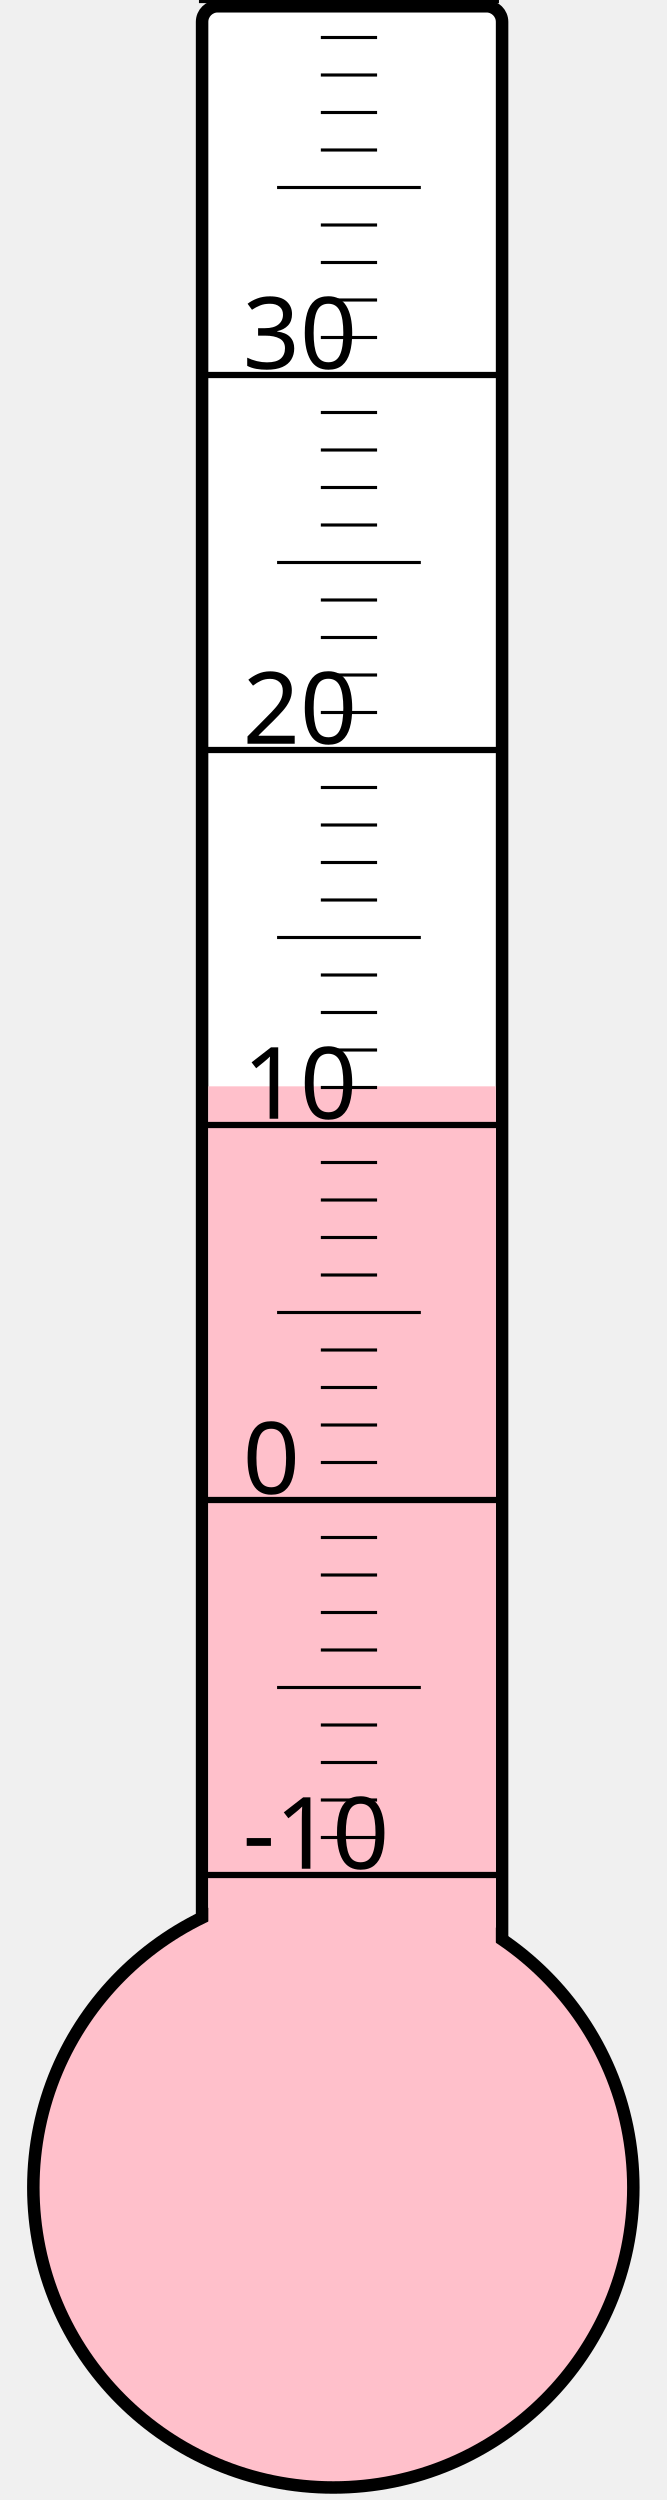
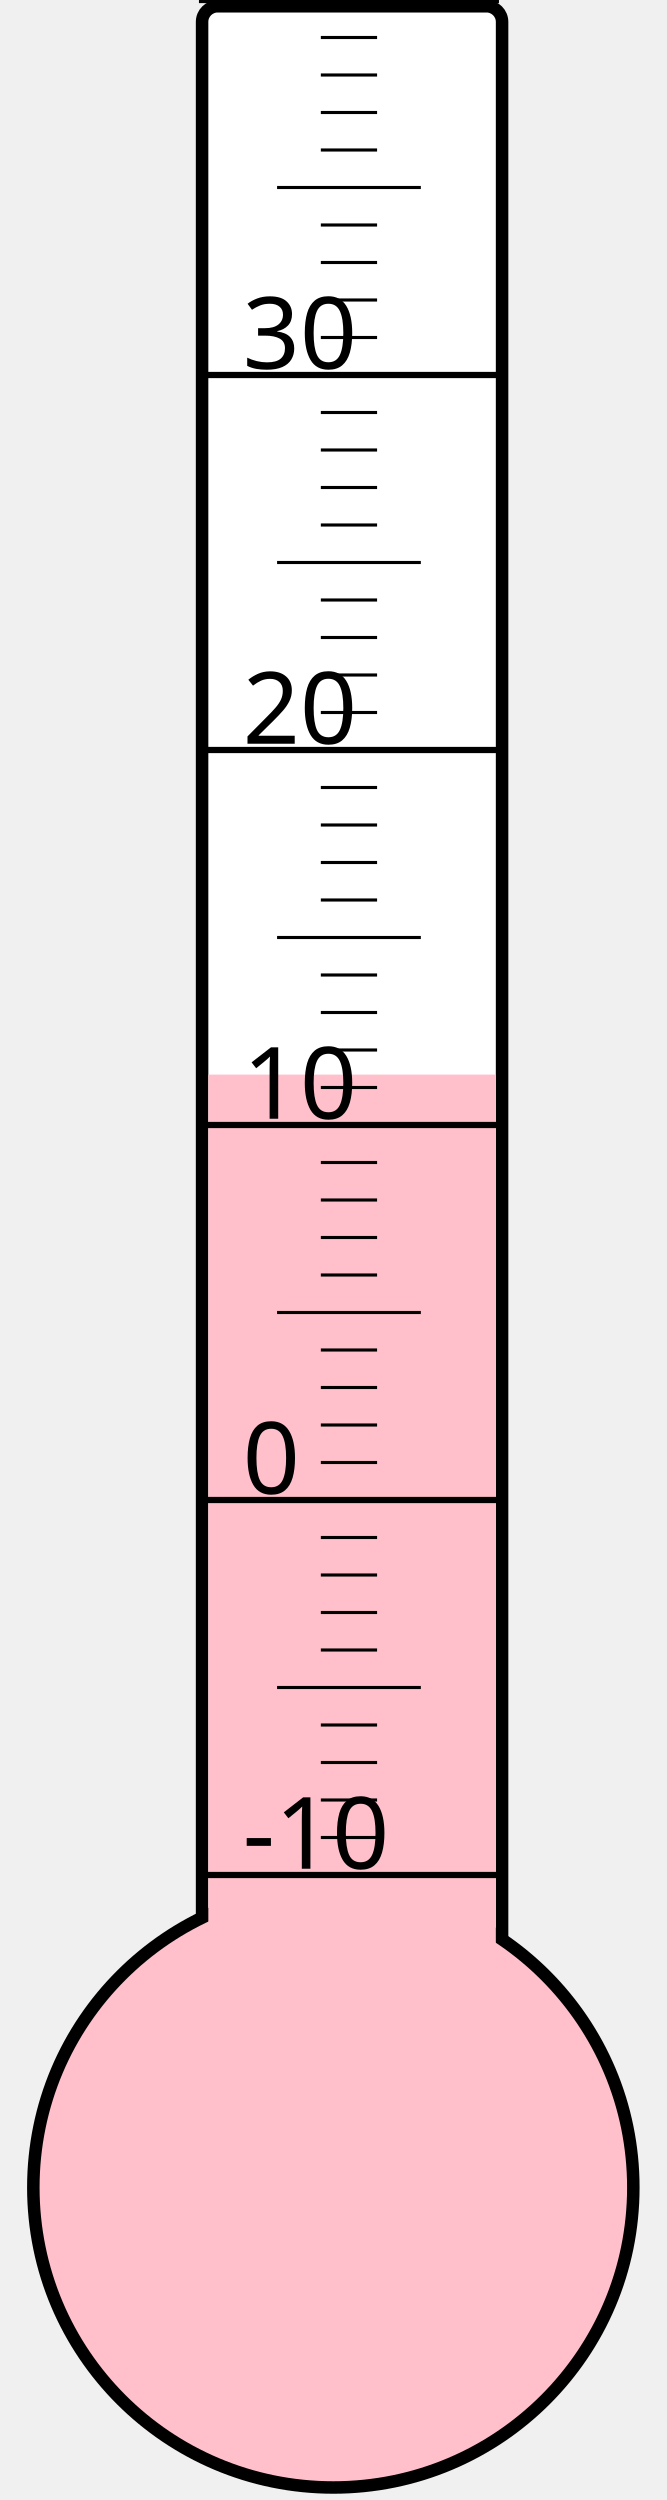
<svg xmlns="http://www.w3.org/2000/svg" width="40px" height="150px" viewBox="0 0 200 800">
  <rect width="200" height="800" x="0" y="0" style="fill: #ffffeb; fill-opacity: 0;" />
  <rect width="96" height="680" x="58" y="2" rx="5" ry="5" style="fill: white; fill-opacity: 1; stroke: black; stroke-width: 4;" />
  <circle cx="100" cy="700" r="96" style="fill: pink; stroke: black; stroke-width: 4;" />
-   <rect width="92" height="352.375" x="60" y="347.625" style="fill: pink; fill-opacity: 1; stroke-width: 0;" />
+   <rect width="92" height="356.125" x="60" y="343.875" style="fill: pink; fill-opacity: 1; stroke-width: 0;" />
  <text x="71" y="598" style="font-family: sans-serif; font-size: 24pt;">-10</text>
  <text x="71" y="478" style="font-family: sans-serif; font-size: 24pt;">0</text>
  <text x="71" y="358" style="font-family: sans-serif; font-size: 24pt;">10</text>
  <text x="71" y="238" style="font-family: sans-serif; font-size: 24pt;">20</text>
  <text x="71" y="118" style="font-family: sans-serif; font-size: 24pt;">30</text>
  <g style="stroke: black;">
    <line x1="57" y1="600" x2="153" y2="600" style="stroke-width: 2;" />
    <line x1="96" y1="588" x2="114" y2="588" style="stroke-width: 1;" />
    <line x1="96" y1="576" x2="114" y2="576" style="stroke-width: 1;" />
    <line x1="96" y1="564" x2="114" y2="564" style="stroke-width: 1;" />
    <line x1="96" y1="552" x2="114" y2="552" style="stroke-width: 1;" />
    <line x1="82" y1="540" x2="128" y2="540" style="stroke-width: 1;" />
    <line x1="96" y1="528" x2="114" y2="528" style="stroke-width: 1;" />
    <line x1="96" y1="516" x2="114" y2="516" style="stroke-width: 1;" />
    <line x1="96" y1="504" x2="114" y2="504" style="stroke-width: 1;" />
    <line x1="96" y1="492" x2="114" y2="492" style="stroke-width: 1;" />
    <line x1="57" y1="480" x2="153" y2="480" style="stroke-width: 2;" />
    <line x1="96" y1="468" x2="114" y2="468" style="stroke-width: 1;" />
    <line x1="96" y1="456" x2="114" y2="456" style="stroke-width: 1;" />
    <line x1="96" y1="444" x2="114" y2="444" style="stroke-width: 1;" />
    <line x1="96" y1="432" x2="114" y2="432" style="stroke-width: 1;" />
    <line x1="82" y1="420" x2="128" y2="420" style="stroke-width: 1;" />
    <line x1="96" y1="408" x2="114" y2="408" style="stroke-width: 1;" />
    <line x1="96" y1="396" x2="114" y2="396" style="stroke-width: 1;" />
    <line x1="96" y1="384" x2="114" y2="384" style="stroke-width: 1;" />
    <line x1="96" y1="372" x2="114" y2="372" style="stroke-width: 1;" />
    <line x1="57" y1="360" x2="153" y2="360" style="stroke-width: 2;" />
    <line x1="96" y1="348" x2="114" y2="348" style="stroke-width: 1;" />
    <line x1="96" y1="336" x2="114" y2="336" style="stroke-width: 1;" />
    <line x1="96" y1="324" x2="114" y2="324" style="stroke-width: 1;" />
    <line x1="96" y1="312" x2="114" y2="312" style="stroke-width: 1;" />
    <line x1="82" y1="300" x2="128" y2="300" style="stroke-width: 1;" />
    <line x1="96" y1="288" x2="114" y2="288" style="stroke-width: 1;" />
    <line x1="96" y1="276" x2="114" y2="276" style="stroke-width: 1;" />
    <line x1="96" y1="264" x2="114" y2="264" style="stroke-width: 1;" />
    <line x1="96" y1="252" x2="114" y2="252" style="stroke-width: 1;" />
    <line x1="57" y1="240" x2="153" y2="240" style="stroke-width: 2;" />
    <line x1="96" y1="228" x2="114" y2="228" style="stroke-width: 1;" />
    <line x1="96" y1="216" x2="114" y2="216" style="stroke-width: 1;" />
    <line x1="96" y1="204" x2="114" y2="204" style="stroke-width: 1;" />
    <line x1="96" y1="192" x2="114" y2="192" style="stroke-width: 1;" />
    <line x1="82" y1="180" x2="128" y2="180" style="stroke-width: 1;" />
    <line x1="96" y1="168" x2="114" y2="168" style="stroke-width: 1;" />
    <line x1="96" y1="156" x2="114" y2="156" style="stroke-width: 1;" />
    <line x1="96" y1="144" x2="114" y2="144" style="stroke-width: 1;" />
    <line x1="96" y1="132" x2="114" y2="132" style="stroke-width: 1;" />
    <line x1="57" y1="120" x2="153" y2="120" style="stroke-width: 2;" />
    <line x1="96" y1="108" x2="114" y2="108" style="stroke-width: 1;" />
    <line x1="96" y1="96" x2="114" y2="96" style="stroke-width: 1;" />
    <line x1="96" y1="84" x2="114" y2="84" style="stroke-width: 1;" />
    <line x1="96" y1="72" x2="114" y2="72" style="stroke-width: 1;" />
    <line x1="82" y1="60" x2="128" y2="60" style="stroke-width: 1;" />
    <line x1="96" y1="48" x2="114" y2="48" style="stroke-width: 1;" />
    <line x1="96" y1="36" x2="114" y2="36" style="stroke-width: 1;" />
    <line x1="96" y1="24" x2="114" y2="24" style="stroke-width: 1;" />
    <line x1="96" y1="12" x2="114" y2="12" style="stroke-width: 1;" />
    <line x1="57" y1="0" x2="153" y2="0" style="stroke-width: 2;" />
  </g>
</svg>
